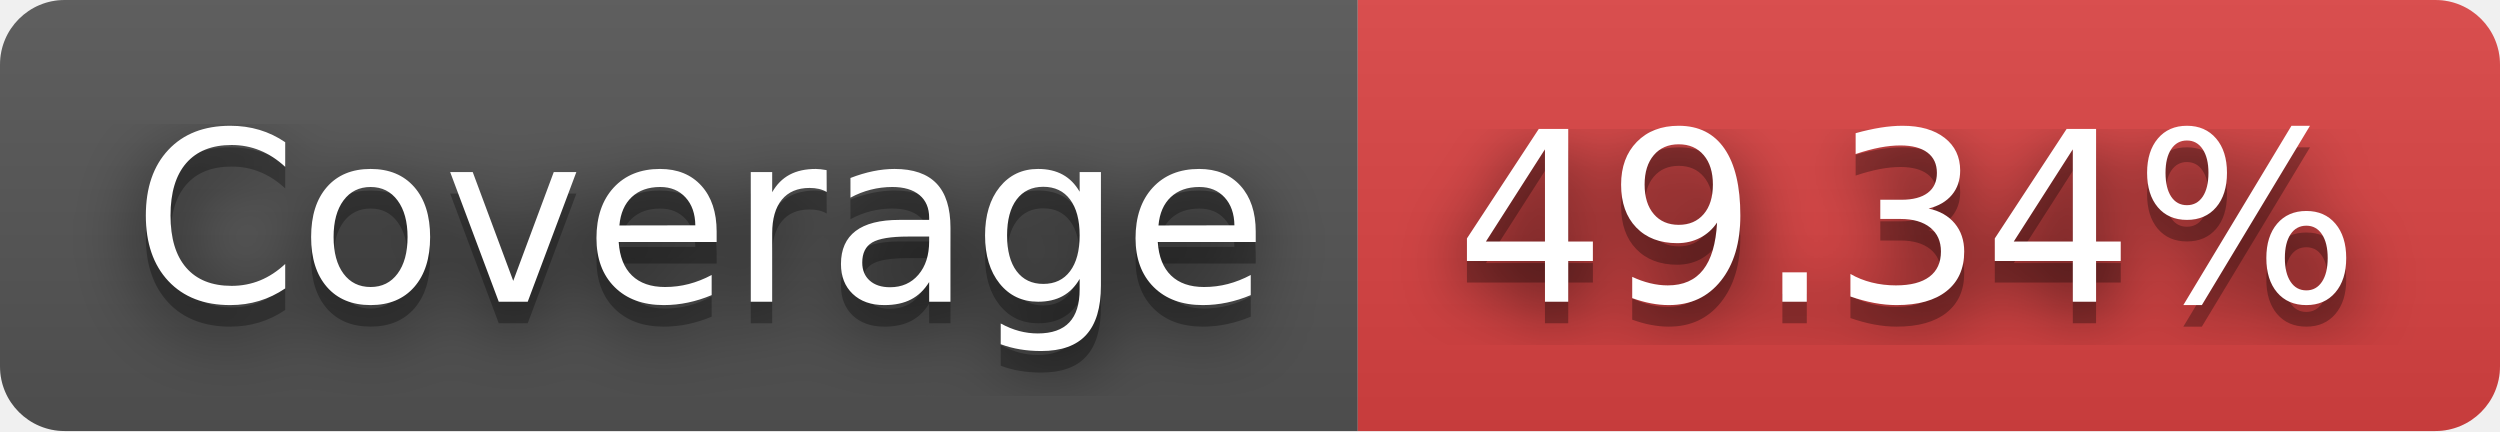
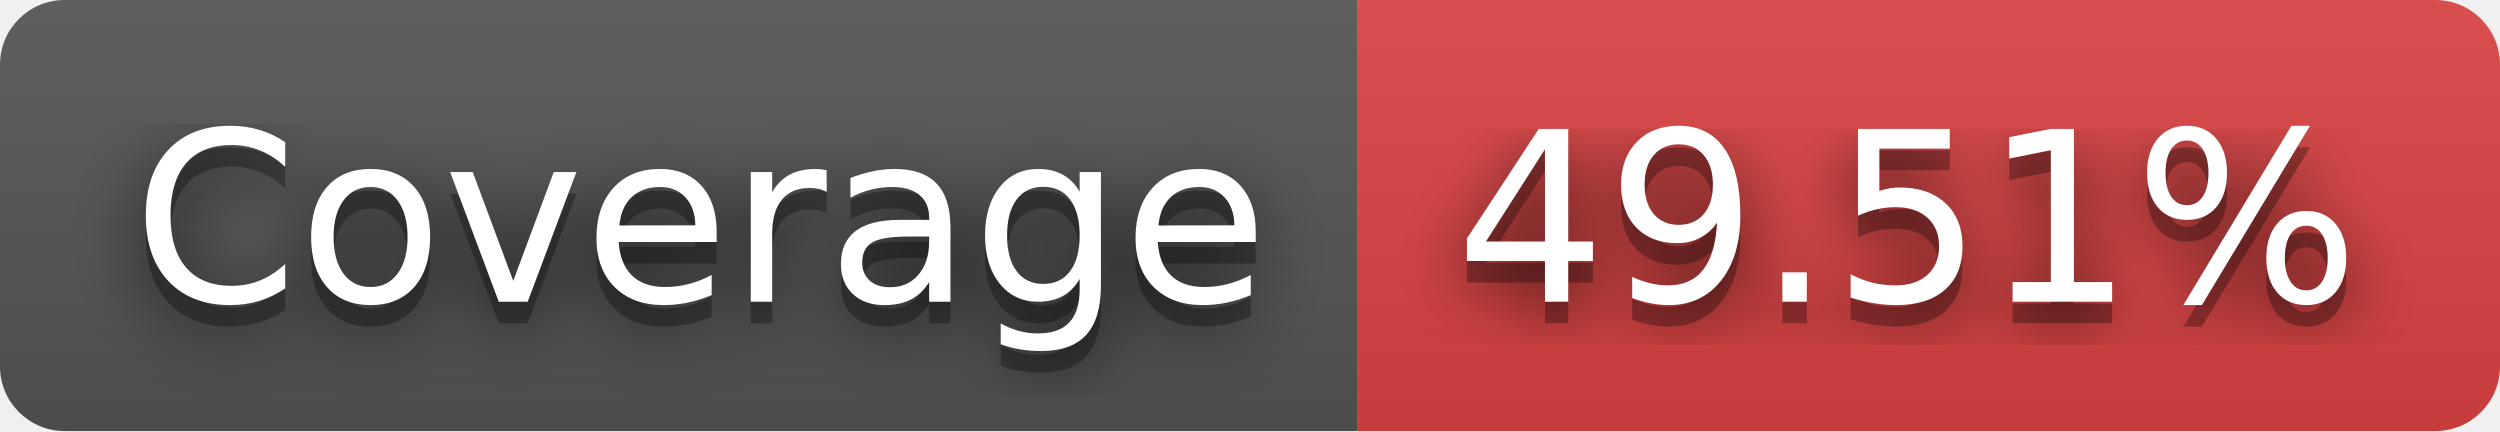
- <svg xmlns="http://www.w3.org/2000/svg" width="116" height="20" role="img" aria-label="Coverage: 49.34%">
+ <svg xmlns="http://www.w3.org/2000/svg" width="116" height="20" role="img" aria-label="Coverage: 49.51%">
  <filter id="blur">
    <feGaussianBlur stdDeviation="16" />
  </filter>
  <linearGradient id="s" x2="0" y2="100%">
    <stop offset="0" stop-color="#bbb" stop-opacity=".1" />
    <stop offset="1" stop-opacity=".1" />
  </linearGradient>
  <clipPath id="r">
    <rect width="116" height="20" rx="3" />
  </clipPath>
  <g clip-path="url(#r)">
    <rect width="63" height="20" fill="#555" />
    <rect x="63" width="53" height="20" fill="#dd4343" />
    <rect width="116" height="20" fill="url(#s)" />
  </g>
  <g fill="#fff" text-anchor="middle" font-family="Verdana,Geneva,DejaVu Sans,sans-serif" text-rendering="geometricPrecision" font-size="110">
    <g transform="scale(.1)">
      <g aria-hidden="true" fill="#010101">
        <text x="325" y="150" fill-opacity=".8" filter="url(#blur)" textLength="530">Coverage</text>
        <text x="325" y="150" fill-opacity=".3" textLength="530">Coverage</text>
      </g>
      <text x="325" y="140" textLength="530">Coverage</text>
    </g>
    <g transform="scale(.1)">
      <g aria-hidden="true" fill="#010101">
-         <text x="885" y="150" fill-opacity=".8" filter="url(#blur)" textLength="430">49.34%</text>
-         <text x="885" y="150" fill-opacity=".3" textLength="430">49.34%</text>
+         <text x="885" y="150" fill-opacity=".8" filter="url(#blur)" textLength="430">49.51%</text>
+         <text x="885" y="150" fill-opacity=".3" textLength="430">49.51%</text>
      </g>
-       <text x="885" y="140" textLength="430">49.34%</text>
+       <text x="885" y="140" textLength="430">49.51%</text>
    </g>
  </g>
</svg>
